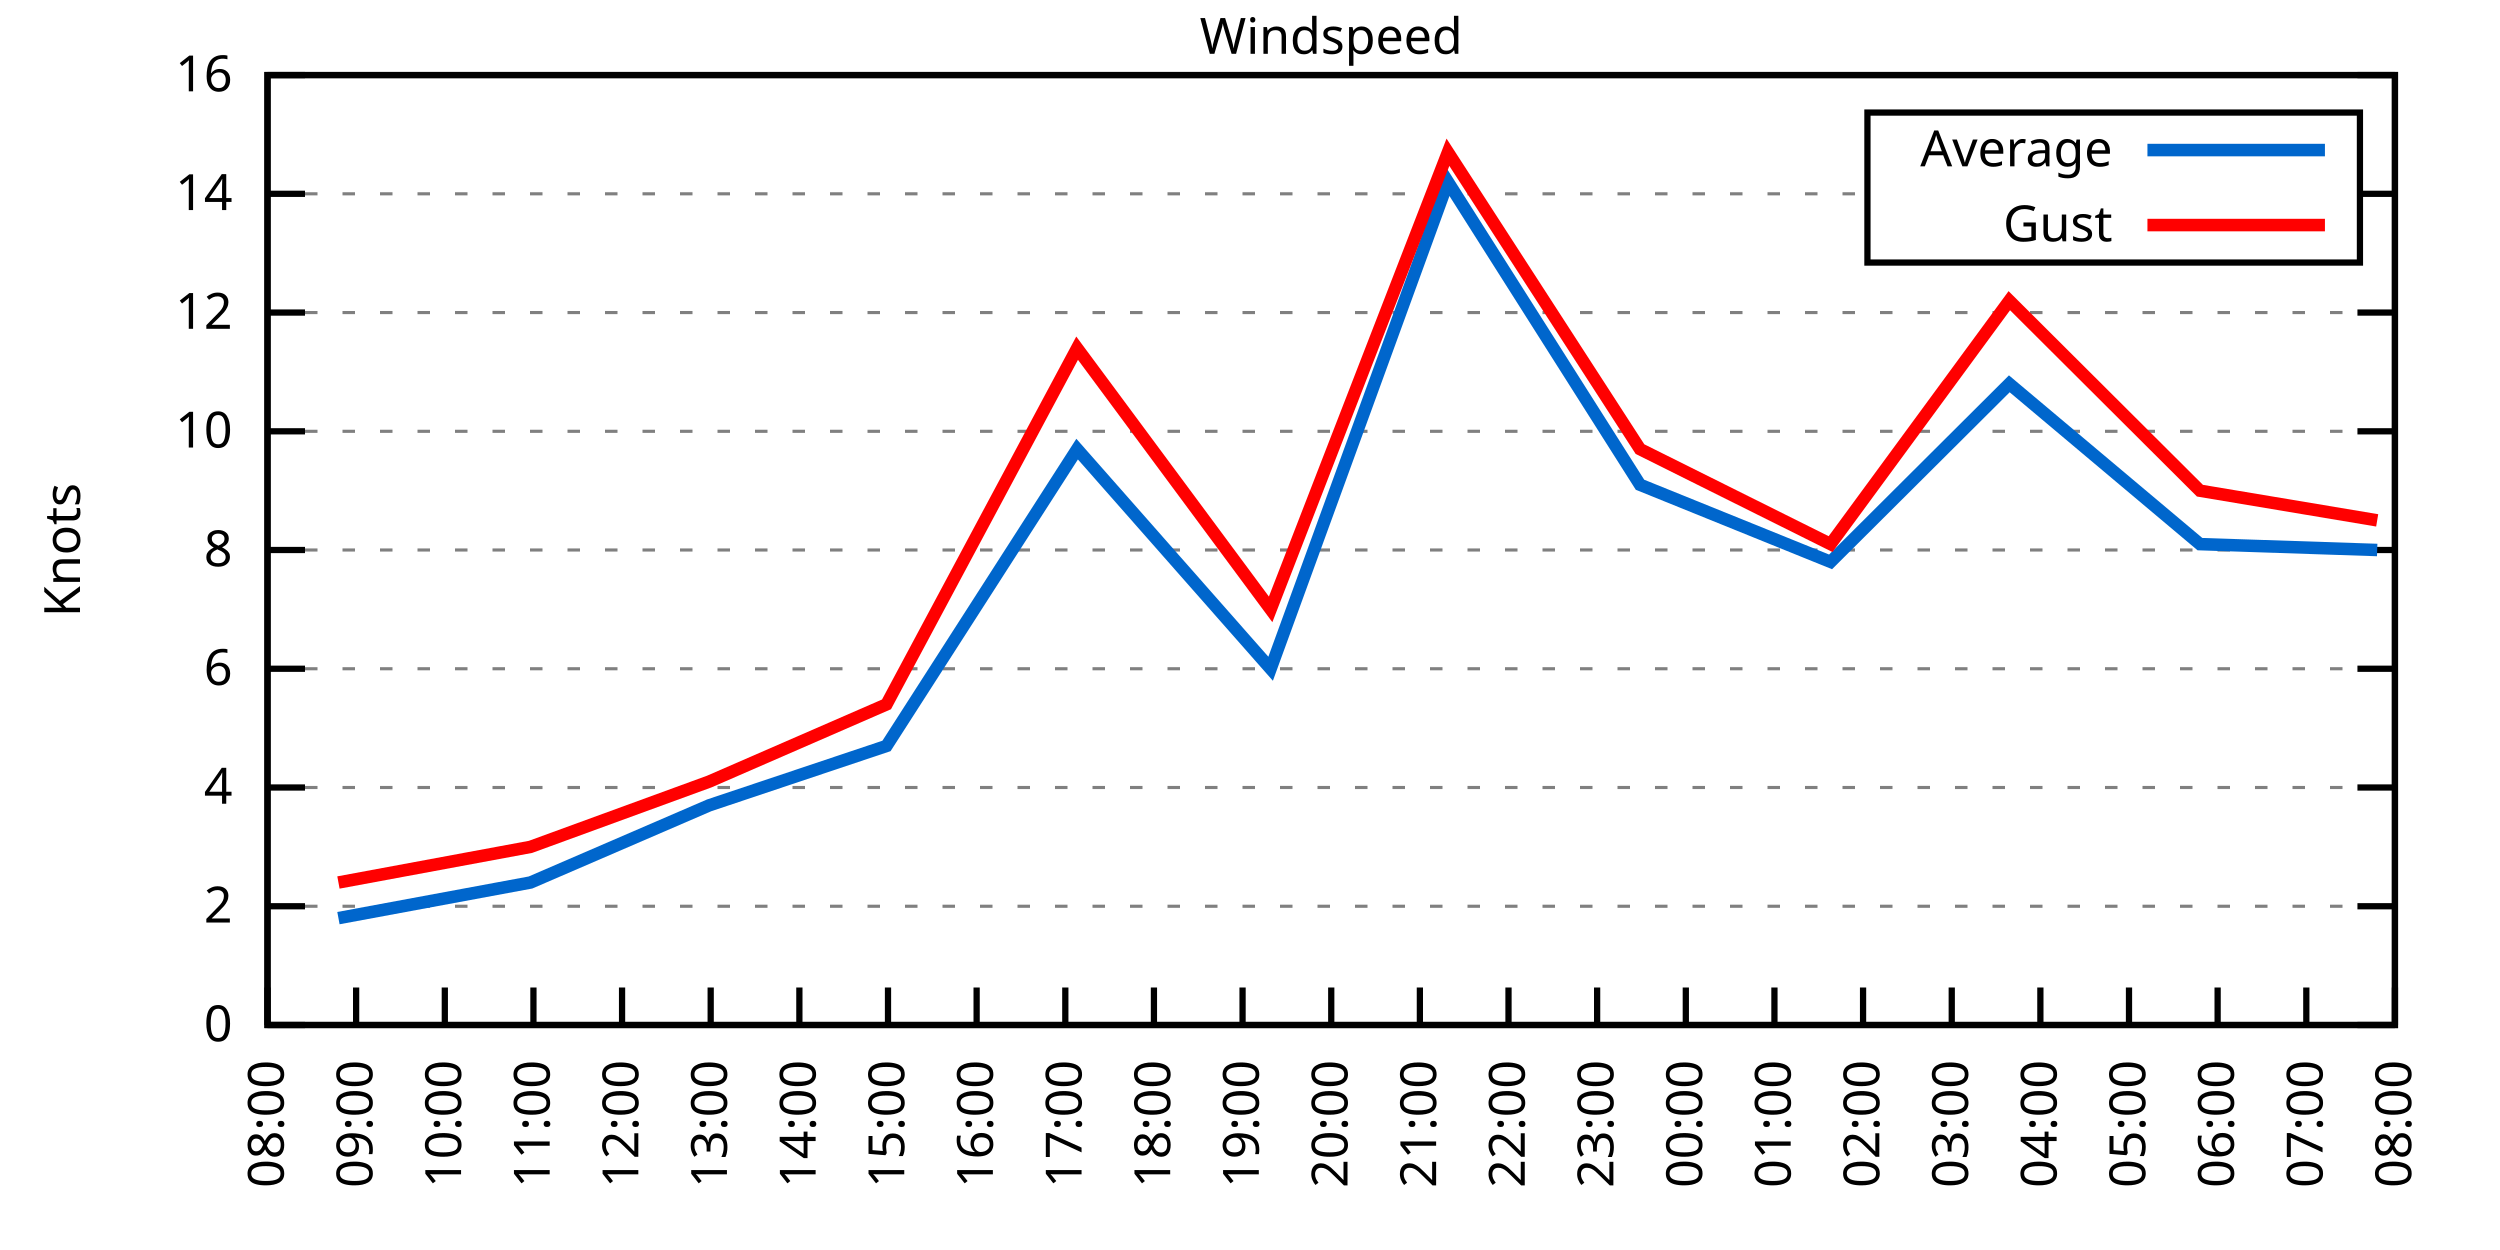
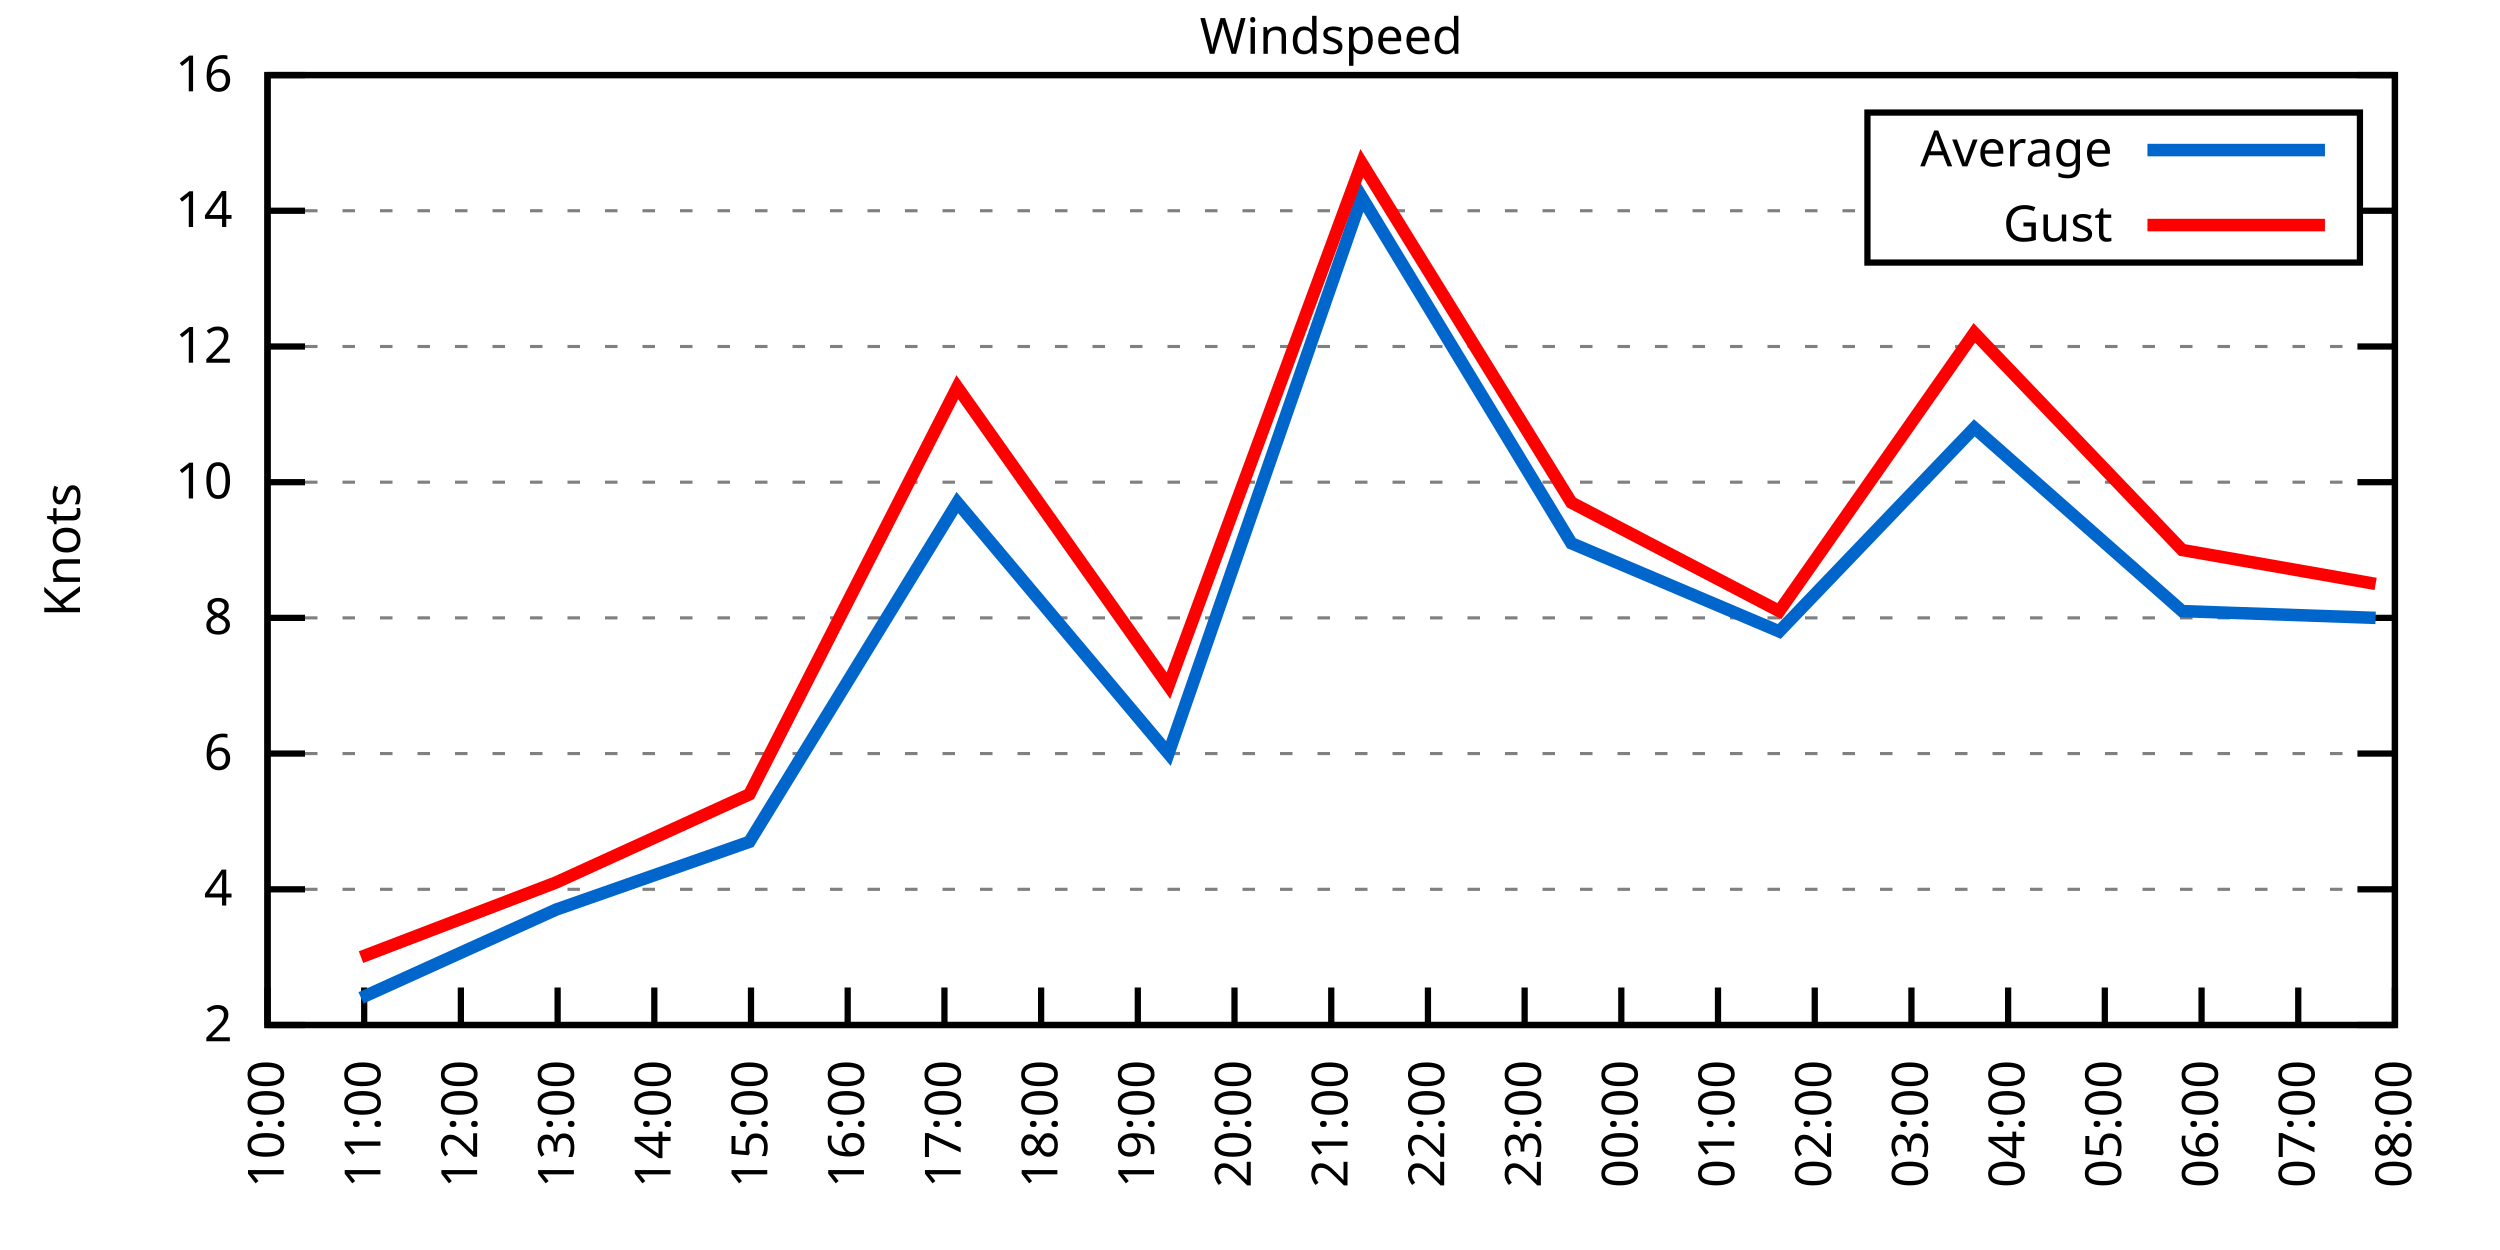
<svg xmlns="http://www.w3.org/2000/svg" xmlns:xlink="http://www.w3.org/1999/xlink" width="400" height="200" viewBox="0 0 400 200">
  <g id="gnuplot_canvas">
    <rect x="0" y="0" width="400" height="200" fill="none" />
    <defs>
      <circle id="gpDot" r="0.5" stroke-width="0.5" stroke="currentColor" />
      <path id="gpPt0" stroke-width="0.333" stroke="currentColor" d="M-1,0 h2 M0,-1 v2" />
      <path id="gpPt1" stroke-width="0.333" stroke="currentColor" d="M-1,-1 L1,1 M1,-1 L-1,1" />
      <path id="gpPt2" stroke-width="0.333" stroke="currentColor" d="M-1,0 L1,0 M0,-1 L0,1 M-1,-1 L1,1 M-1,1 L1,-1" />
      <rect id="gpPt3" stroke-width="0.333" stroke="currentColor" x="-1" y="-1" width="2" height="2" />
      <rect id="gpPt4" stroke-width="0.333" stroke="currentColor" fill="currentColor" x="-1" y="-1" width="2" height="2" />
      <circle id="gpPt5" stroke-width="0.333" stroke="currentColor" cx="0" cy="0" r="1" />
      <use xlink:href="#gpPt5" id="gpPt6" fill="currentColor" stroke="none" />
      <path id="gpPt7" stroke-width="0.333" stroke="currentColor" d="M0,-1.33 L-1.33,0.67 L1.33,0.67 z" />
      <use xlink:href="#gpPt7" id="gpPt8" fill="currentColor" stroke="none" />
      <use xlink:href="#gpPt7" id="gpPt9" stroke="currentColor" transform="rotate(180)" />
      <use xlink:href="#gpPt9" id="gpPt10" fill="currentColor" stroke="none" />
      <use xlink:href="#gpPt3" id="gpPt11" stroke="currentColor" transform="rotate(45)" />
      <use xlink:href="#gpPt11" id="gpPt12" fill="currentColor" stroke="none" />
      <path id="gpPt13" stroke-width="0.333" stroke="currentColor" d="M0,1.330 L1.265,0.411 L0.782,-1.067 L-0.782,-1.076 L-1.265,0.411 z" />
      <use xlink:href="#gpPt13" id="gpPt14" fill="currentColor" stroke="none" />
      <filter id="textbox" filterUnits="objectBoundingBox" x="0" y="0" height="1" width="1">
        <feFlood flood-color="white" flood-opacity="1" result="bgnd" />
        <feComposite in="SourceGraphic" in2="bgnd" operator="atop" />
      </filter>
      <filter id="greybox" filterUnits="objectBoundingBox" x="0" y="0" height="1" width="1">
        <feFlood flood-color="lightgrey" flood-opacity="1" result="grey" />
        <feComposite in="SourceGraphic" in2="grey" operator="atop" />
      </filter>
    </defs>
    <g fill="none" color="white" stroke="currentColor" stroke-width="1.00" stroke-linecap="butt" stroke-linejoin="miter">
</g>
    <g fill="none" color="black" stroke="currentColor" stroke-width="1.00" stroke-linecap="butt" stroke-linejoin="miter">
      <g stroke="none" shape-rendering="crispEdges">
        <polygon fill="rgb(255, 255, 255)" points="42.80,164.00 383.18,164.00 383.18,12.02 42.80,12.02 " />
      </g>
    </g>
    <g fill="none" color="black" stroke="currentColor" stroke-width="1.00" stroke-linecap="butt" stroke-linejoin="miter">
</g>
    <g fill="none" color="black" stroke="black" stroke-width="0.50" stroke-linecap="butt" stroke-linejoin="miter">
</g>
    <g fill="none" color="gray" stroke="currentColor" stroke-width="0.50" stroke-linecap="butt" stroke-linejoin="miter">
      <path stroke="gray" stroke-dasharray="2,4" class="gridline" d="M42.80,164.00 L383.19,164.00  " />
    </g>
    <g fill="none" color="gray" stroke="gray" stroke-width="1.00" stroke-linecap="butt" stroke-linejoin="miter">
</g>
    <g fill="none" color="black" stroke="currentColor" stroke-width="1.00" stroke-linecap="butt" stroke-linejoin="miter">
      <path stroke="black" d="M42.80,164.00 L48.80,164.00 M383.19,164.00 L377.19,164.00  " />
      <g transform="translate(37.20,166.60)" stroke="none" fill="black" font-family="Sans" font-size="8.00" text-anchor="end">
        <text>
-           <tspan font-family="Sans"> 0</tspan>
-         </text>
-       </g>
-     </g>
-     <g fill="none" color="black" stroke="currentColor" stroke-width="1.00" stroke-linecap="butt" stroke-linejoin="miter">
- </g>
-     <g fill="none" color="black" stroke="black" stroke-width="0.50" stroke-linecap="butt" stroke-linejoin="miter">
- </g>
-     <g fill="none" color="gray" stroke="currentColor" stroke-width="0.50" stroke-linecap="butt" stroke-linejoin="miter">
-       <path stroke="gray" stroke-dasharray="2,4" class="gridline" d="M42.80,145.00 L383.19,145.00  " />
-     </g>
-     <g fill="none" color="gray" stroke="gray" stroke-width="1.00" stroke-linecap="butt" stroke-linejoin="miter">
- </g>
-     <g fill="none" color="black" stroke="currentColor" stroke-width="1.00" stroke-linecap="butt" stroke-linejoin="miter">
-       <path stroke="black" d="M42.80,145.00 L48.80,145.00 M383.19,145.00 L377.19,145.00  " />
-       <g transform="translate(37.20,147.60)" stroke="none" fill="black" font-family="Sans" font-size="8.00" text-anchor="end">
-         <text>
          <tspan font-family="Sans"> 2</tspan>
        </text>
      </g>
    </g>
    <g fill="none" color="black" stroke="currentColor" stroke-width="1.00" stroke-linecap="butt" stroke-linejoin="miter">
</g>
    <g fill="none" color="black" stroke="black" stroke-width="0.50" stroke-linecap="butt" stroke-linejoin="miter">
</g>
    <g fill="none" color="gray" stroke="currentColor" stroke-width="0.50" stroke-linecap="butt" stroke-linejoin="miter">
-       <path stroke="gray" stroke-dasharray="2,4" class="gridline" d="M42.80,126.00 L383.19,126.00  " />
-     </g>
-     <g fill="none" color="gray" stroke="gray" stroke-width="1.00" stroke-linecap="butt" stroke-linejoin="miter">
- </g>
-     <g fill="none" color="black" stroke="currentColor" stroke-width="1.00" stroke-linecap="butt" stroke-linejoin="miter">
-       <path stroke="black" d="M42.80,126.00 L48.80,126.00 M383.19,126.00 L377.19,126.00  " />
-       <g transform="translate(37.20,128.60)" stroke="none" fill="black" font-family="Sans" font-size="8.00" text-anchor="end">
+       <path stroke="gray" stroke-dasharray="2,4" class="gridline" d="M42.80,142.29 L383.19,142.29  " />
+     </g>
+     <g fill="none" color="gray" stroke="gray" stroke-width="1.00" stroke-linecap="butt" stroke-linejoin="miter">
+ </g>
+     <g fill="none" color="black" stroke="currentColor" stroke-width="1.00" stroke-linecap="butt" stroke-linejoin="miter">
+       <path stroke="black" d="M42.80,142.29 L48.80,142.29 M383.19,142.29 L377.19,142.29  " />
+       <g transform="translate(37.20,144.89)" stroke="none" fill="black" font-family="Sans" font-size="8.00" text-anchor="end">
        <text>
          <tspan font-family="Sans"> 4</tspan>
        </text>
      </g>
    </g>
    <g fill="none" color="black" stroke="currentColor" stroke-width="1.00" stroke-linecap="butt" stroke-linejoin="miter">
</g>
    <g fill="none" color="black" stroke="black" stroke-width="0.50" stroke-linecap="butt" stroke-linejoin="miter">
</g>
    <g fill="none" color="gray" stroke="currentColor" stroke-width="0.50" stroke-linecap="butt" stroke-linejoin="miter">
-       <path stroke="gray" stroke-dasharray="2,4" class="gridline" d="M42.80,107.00 L383.19,107.00  " />
-     </g>
-     <g fill="none" color="gray" stroke="gray" stroke-width="1.00" stroke-linecap="butt" stroke-linejoin="miter">
- </g>
-     <g fill="none" color="black" stroke="currentColor" stroke-width="1.00" stroke-linecap="butt" stroke-linejoin="miter">
-       <path stroke="black" d="M42.80,107.00 L48.80,107.00 M383.19,107.00 L377.19,107.00  " />
-       <g transform="translate(37.20,109.60)" stroke="none" fill="black" font-family="Sans" font-size="8.00" text-anchor="end">
+       <path stroke="gray" stroke-dasharray="2,4" class="gridline" d="M42.80,120.57 L383.19,120.57  " />
+     </g>
+     <g fill="none" color="gray" stroke="gray" stroke-width="1.00" stroke-linecap="butt" stroke-linejoin="miter">
+ </g>
+     <g fill="none" color="black" stroke="currentColor" stroke-width="1.00" stroke-linecap="butt" stroke-linejoin="miter">
+       <path stroke="black" d="M42.80,120.57 L48.80,120.57 M383.19,120.57 L377.19,120.57  " />
+       <g transform="translate(37.20,123.17)" stroke="none" fill="black" font-family="Sans" font-size="8.00" text-anchor="end">
        <text>
          <tspan font-family="Sans"> 6</tspan>
        </text>
      </g>
    </g>
    <g fill="none" color="black" stroke="currentColor" stroke-width="1.00" stroke-linecap="butt" stroke-linejoin="miter">
</g>
    <g fill="none" color="black" stroke="black" stroke-width="0.50" stroke-linecap="butt" stroke-linejoin="miter">
</g>
    <g fill="none" color="gray" stroke="currentColor" stroke-width="0.50" stroke-linecap="butt" stroke-linejoin="miter">
-       <path stroke="gray" stroke-dasharray="2,4" class="gridline" d="M42.80,88.00 L383.19,88.00  " />
-     </g>
-     <g fill="none" color="gray" stroke="gray" stroke-width="1.00" stroke-linecap="butt" stroke-linejoin="miter">
- </g>
-     <g fill="none" color="black" stroke="currentColor" stroke-width="1.00" stroke-linecap="butt" stroke-linejoin="miter">
-       <path stroke="black" d="M42.80,88.00 L48.80,88.00 M383.19,88.00 L377.19,88.00  " />
-       <g transform="translate(37.20,90.60)" stroke="none" fill="black" font-family="Sans" font-size="8.00" text-anchor="end">
+       <path stroke="gray" stroke-dasharray="2,4" class="gridline" d="M42.80,98.86 L383.19,98.86  " />
+     </g>
+     <g fill="none" color="gray" stroke="gray" stroke-width="1.00" stroke-linecap="butt" stroke-linejoin="miter">
+ </g>
+     <g fill="none" color="black" stroke="currentColor" stroke-width="1.00" stroke-linecap="butt" stroke-linejoin="miter">
+       <path stroke="black" d="M42.80,98.86 L48.80,98.86 M383.19,98.86 L377.19,98.86  " />
+       <g transform="translate(37.20,101.46)" stroke="none" fill="black" font-family="Sans" font-size="8.00" text-anchor="end">
        <text>
          <tspan font-family="Sans"> 8</tspan>
        </text>
      </g>
    </g>
    <g fill="none" color="black" stroke="currentColor" stroke-width="1.00" stroke-linecap="butt" stroke-linejoin="miter">
</g>
    <g fill="none" color="black" stroke="black" stroke-width="0.50" stroke-linecap="butt" stroke-linejoin="miter">
</g>
    <g fill="none" color="gray" stroke="currentColor" stroke-width="0.50" stroke-linecap="butt" stroke-linejoin="miter">
-       <path stroke="gray" stroke-dasharray="2,4" class="gridline" d="M42.80,69.01 L383.19,69.01  " />
-     </g>
-     <g fill="none" color="gray" stroke="gray" stroke-width="1.00" stroke-linecap="butt" stroke-linejoin="miter">
- </g>
-     <g fill="none" color="black" stroke="currentColor" stroke-width="1.00" stroke-linecap="butt" stroke-linejoin="miter">
-       <path stroke="black" d="M42.80,69.01 L48.80,69.01 M383.19,69.01 L377.19,69.01  " />
-       <g transform="translate(37.20,71.61)" stroke="none" fill="black" font-family="Sans" font-size="8.00" text-anchor="end">
+       <path stroke="gray" stroke-dasharray="2,4" class="gridline" d="M42.80,77.15 L383.19,77.15  " />
+     </g>
+     <g fill="none" color="gray" stroke="gray" stroke-width="1.00" stroke-linecap="butt" stroke-linejoin="miter">
+ </g>
+     <g fill="none" color="black" stroke="currentColor" stroke-width="1.00" stroke-linecap="butt" stroke-linejoin="miter">
+       <path stroke="black" d="M42.80,77.15 L48.80,77.15 M383.19,77.15 L377.19,77.15  " />
+       <g transform="translate(37.20,79.75)" stroke="none" fill="black" font-family="Sans" font-size="8.00" text-anchor="end">
        <text>
          <tspan font-family="Sans"> 10</tspan>
        </text>
      </g>
    </g>
    <g fill="none" color="black" stroke="currentColor" stroke-width="1.00" stroke-linecap="butt" stroke-linejoin="miter">
</g>
    <g fill="none" color="black" stroke="black" stroke-width="0.50" stroke-linecap="butt" stroke-linejoin="miter">
</g>
    <g fill="none" color="gray" stroke="currentColor" stroke-width="0.50" stroke-linecap="butt" stroke-linejoin="miter">
-       <path stroke="gray" stroke-dasharray="2,4" class="gridline" d="M42.80,50.01 L383.19,50.01  " />
-     </g>
-     <g fill="none" color="gray" stroke="gray" stroke-width="1.00" stroke-linecap="butt" stroke-linejoin="miter">
- </g>
-     <g fill="none" color="black" stroke="currentColor" stroke-width="1.00" stroke-linecap="butt" stroke-linejoin="miter">
-       <path stroke="black" d="M42.80,50.01 L48.80,50.01 M383.19,50.01 L377.19,50.01  " />
-       <g transform="translate(37.20,52.61)" stroke="none" fill="black" font-family="Sans" font-size="8.00" text-anchor="end">
+       <path stroke="gray" stroke-dasharray="2,4" class="gridline" d="M42.80,55.44 L383.19,55.44  " />
+     </g>
+     <g fill="none" color="gray" stroke="gray" stroke-width="1.00" stroke-linecap="butt" stroke-linejoin="miter">
+ </g>
+     <g fill="none" color="black" stroke="currentColor" stroke-width="1.00" stroke-linecap="butt" stroke-linejoin="miter">
+       <path stroke="black" d="M42.80,55.44 L48.80,55.44 M383.19,55.44 L377.19,55.44  " />
+       <g transform="translate(37.20,58.04)" stroke="none" fill="black" font-family="Sans" font-size="8.00" text-anchor="end">
        <text>
          <tspan font-family="Sans"> 12</tspan>
        </text>
      </g>
    </g>
    <g fill="none" color="black" stroke="currentColor" stroke-width="1.00" stroke-linecap="butt" stroke-linejoin="miter">
</g>
    <g fill="none" color="black" stroke="black" stroke-width="0.50" stroke-linecap="butt" stroke-linejoin="miter">
</g>
    <g fill="none" color="gray" stroke="currentColor" stroke-width="0.50" stroke-linecap="butt" stroke-linejoin="miter">
-       <path stroke="gray" stroke-dasharray="2,4" class="gridline" d="M42.80,31.01 L298.79,31.01 M377.59,31.01 L383.19,31.01  " />
-     </g>
-     <g fill="none" color="gray" stroke="gray" stroke-width="1.00" stroke-linecap="butt" stroke-linejoin="miter">
- </g>
-     <g fill="none" color="black" stroke="currentColor" stroke-width="1.00" stroke-linecap="butt" stroke-linejoin="miter">
-       <path stroke="black" d="M42.80,31.01 L48.80,31.01 M383.19,31.01 L377.19,31.01  " />
-       <g transform="translate(37.20,33.61)" stroke="none" fill="black" font-family="Sans" font-size="8.00" text-anchor="end">
+       <path stroke="gray" stroke-dasharray="2,4" class="gridline" d="M42.80,33.72 L298.79,33.72 M377.59,33.72 L383.19,33.72  " />
+     </g>
+     <g fill="none" color="gray" stroke="gray" stroke-width="1.00" stroke-linecap="butt" stroke-linejoin="miter">
+ </g>
+     <g fill="none" color="black" stroke="currentColor" stroke-width="1.00" stroke-linecap="butt" stroke-linejoin="miter">
+       <path stroke="black" d="M42.80,33.72 L48.80,33.72 M383.19,33.72 L377.19,33.72  " />
+       <g transform="translate(37.20,36.32)" stroke="none" fill="black" font-family="Sans" font-size="8.00" text-anchor="end">
        <text>
          <tspan font-family="Sans"> 14</tspan>
        </text>
      </g>
    </g>
    <g fill="none" color="black" stroke="currentColor" stroke-width="1.00" stroke-linecap="butt" stroke-linejoin="miter">
</g>
    <g fill="none" color="black" stroke="black" stroke-width="0.50" stroke-linecap="butt" stroke-linejoin="miter">
</g>
    <g fill="none" color="gray" stroke="currentColor" stroke-width="0.50" stroke-linecap="butt" stroke-linejoin="miter">
      <path stroke="gray" stroke-dasharray="2,4" class="gridline" d="M42.80,12.01 L383.19,12.01  " />
    </g>
    <g fill="none" color="gray" stroke="gray" stroke-width="1.00" stroke-linecap="butt" stroke-linejoin="miter">
</g>
    <g fill="none" color="black" stroke="currentColor" stroke-width="1.00" stroke-linecap="butt" stroke-linejoin="miter">
      <path stroke="black" d="M42.80,12.01 L48.80,12.01 M383.19,12.01 L377.19,12.01  " />
      <g transform="translate(37.20,14.61)" stroke="none" fill="black" font-family="Sans" font-size="8.00" text-anchor="end">
        <text>
          <tspan font-family="Sans"> 16</tspan>
        </text>
      </g>
    </g>
    <g fill="none" color="black" stroke="currentColor" stroke-width="1.00" stroke-linecap="butt" stroke-linejoin="miter">
      <path stroke="black" d="M42.80,164.00 L42.80,158.00  " />
      <g transform="translate(45.40,169.60) rotate(270.00)" stroke="none" fill="black" font-family="Sans" font-size="8.00" text-anchor="end">
        <text>
-           <tspan font-family="Sans">08:00</tspan>
-         </text>
-       </g>
-     </g>
-     <g fill="none" color="black" stroke="currentColor" stroke-width="1.00" stroke-linecap="butt" stroke-linejoin="miter">
-       <path stroke="black" d="M56.98,164.00 L56.98,158.00  " />
-       <g transform="translate(59.58,169.60) rotate(270.00)" stroke="none" fill="black" font-family="Sans" font-size="8.00" text-anchor="end">
-         <text>
-           <tspan font-family="Sans">09:00</tspan>
-         </text>
-       </g>
-     </g>
-     <g fill="none" color="black" stroke="currentColor" stroke-width="1.00" stroke-linecap="butt" stroke-linejoin="miter">
-       <path stroke="black" d="M71.17,164.00 L71.17,158.00  " />
-       <g transform="translate(73.77,169.60) rotate(270.00)" stroke="none" fill="black" font-family="Sans" font-size="8.00" text-anchor="end">
-         <text>
          <tspan font-family="Sans">10:00</tspan>
        </text>
      </g>
    </g>
    <g fill="none" color="black" stroke="currentColor" stroke-width="1.00" stroke-linecap="butt" stroke-linejoin="miter">
-       <path stroke="black" d="M85.35,164.00 L85.35,158.00  " />
-       <g transform="translate(87.95,169.60) rotate(270.00)" stroke="none" fill="black" font-family="Sans" font-size="8.00" text-anchor="end">
+       <path stroke="black" d="M58.27,164.00 L58.27,158.00  " />
+       <g transform="translate(60.87,169.60) rotate(270.00)" stroke="none" fill="black" font-family="Sans" font-size="8.00" text-anchor="end">
        <text>
          <tspan font-family="Sans">11:00</tspan>
        </text>
      </g>
    </g>
    <g fill="none" color="black" stroke="currentColor" stroke-width="1.00" stroke-linecap="butt" stroke-linejoin="miter">
-       <path stroke="black" d="M99.53,164.00 L99.53,158.00  " />
-       <g transform="translate(102.13,169.60) rotate(270.00)" stroke="none" fill="black" font-family="Sans" font-size="8.00" text-anchor="end">
+       <path stroke="black" d="M73.74,164.00 L73.74,158.00  " />
+       <g transform="translate(76.34,169.60) rotate(270.00)" stroke="none" fill="black" font-family="Sans" font-size="8.00" text-anchor="end">
        <text>
          <tspan font-family="Sans">12:00</tspan>
        </text>
      </g>
    </g>
    <g fill="none" color="black" stroke="currentColor" stroke-width="1.00" stroke-linecap="butt" stroke-linejoin="miter">
-       <path stroke="black" d="M113.71,164.00 L113.71,158.00  " />
-       <g transform="translate(116.31,169.60) rotate(270.00)" stroke="none" fill="black" font-family="Sans" font-size="8.00" text-anchor="end">
+       <path stroke="black" d="M89.22,164.00 L89.22,158.00  " />
+       <g transform="translate(91.82,169.60) rotate(270.00)" stroke="none" fill="black" font-family="Sans" font-size="8.00" text-anchor="end">
        <text>
          <tspan font-family="Sans">13:00</tspan>
        </text>
      </g>
    </g>
    <g fill="none" color="black" stroke="currentColor" stroke-width="1.00" stroke-linecap="butt" stroke-linejoin="miter">
-       <path stroke="black" d="M127.90,164.00 L127.90,158.00  " />
-       <g transform="translate(130.50,169.60) rotate(270.00)" stroke="none" fill="black" font-family="Sans" font-size="8.00" text-anchor="end">
+       <path stroke="black" d="M104.69,164.00 L104.69,158.00  " />
+       <g transform="translate(107.29,169.60) rotate(270.00)" stroke="none" fill="black" font-family="Sans" font-size="8.00" text-anchor="end">
        <text>
          <tspan font-family="Sans">14:00</tspan>
        </text>
      </g>
    </g>
    <g fill="none" color="black" stroke="currentColor" stroke-width="1.00" stroke-linecap="butt" stroke-linejoin="miter">
-       <path stroke="black" d="M142.08,164.00 L142.08,158.00  " />
-       <g transform="translate(144.68,169.60) rotate(270.00)" stroke="none" fill="black" font-family="Sans" font-size="8.00" text-anchor="end">
+       <path stroke="black" d="M120.16,164.00 L120.16,158.00  " />
+       <g transform="translate(122.76,169.60) rotate(270.00)" stroke="none" fill="black" font-family="Sans" font-size="8.00" text-anchor="end">
        <text>
          <tspan font-family="Sans">15:00</tspan>
        </text>
      </g>
    </g>
    <g fill="none" color="black" stroke="currentColor" stroke-width="1.00" stroke-linecap="butt" stroke-linejoin="miter">
-       <path stroke="black" d="M156.26,164.00 L156.26,158.00  " />
-       <g transform="translate(158.86,169.60) rotate(270.00)" stroke="none" fill="black" font-family="Sans" font-size="8.00" text-anchor="end">
+       <path stroke="black" d="M135.63,164.00 L135.63,158.00  " />
+       <g transform="translate(138.23,169.60) rotate(270.00)" stroke="none" fill="black" font-family="Sans" font-size="8.00" text-anchor="end">
        <text>
          <tspan font-family="Sans">16:00</tspan>
        </text>
      </g>
    </g>
    <g fill="none" color="black" stroke="currentColor" stroke-width="1.00" stroke-linecap="butt" stroke-linejoin="miter">
-       <path stroke="black" d="M170.45,164.00 L170.45,158.00  " />
-       <g transform="translate(173.05,169.60) rotate(270.00)" stroke="none" fill="black" font-family="Sans" font-size="8.00" text-anchor="end">
+       <path stroke="black" d="M151.11,164.00 L151.11,158.00  " />
+       <g transform="translate(153.71,169.60) rotate(270.00)" stroke="none" fill="black" font-family="Sans" font-size="8.00" text-anchor="end">
        <text>
          <tspan font-family="Sans">17:00</tspan>
        </text>
      </g>
    </g>
    <g fill="none" color="black" stroke="currentColor" stroke-width="1.00" stroke-linecap="butt" stroke-linejoin="miter">
-       <path stroke="black" d="M184.63,164.00 L184.63,158.00  " />
-       <g transform="translate(187.23,169.60) rotate(270.00)" stroke="none" fill="black" font-family="Sans" font-size="8.00" text-anchor="end">
+       <path stroke="black" d="M166.58,164.00 L166.58,158.00  " />
+       <g transform="translate(169.18,169.60) rotate(270.00)" stroke="none" fill="black" font-family="Sans" font-size="8.00" text-anchor="end">
        <text>
          <tspan font-family="Sans">18:00</tspan>
        </text>
      </g>
    </g>
    <g fill="none" color="black" stroke="currentColor" stroke-width="1.00" stroke-linecap="butt" stroke-linejoin="miter">
-       <path stroke="black" d="M198.81,164.00 L198.81,158.00  " />
-       <g transform="translate(201.41,169.60) rotate(270.00)" stroke="none" fill="black" font-family="Sans" font-size="8.00" text-anchor="end">
+       <path stroke="black" d="M182.05,164.00 L182.05,158.00  " />
+       <g transform="translate(184.65,169.60) rotate(270.00)" stroke="none" fill="black" font-family="Sans" font-size="8.00" text-anchor="end">
        <text>
          <tspan font-family="Sans">19:00</tspan>
+         </text>
+       </g>
+     </g>
+     <g fill="none" color="black" stroke="currentColor" stroke-width="1.00" stroke-linecap="butt" stroke-linejoin="miter">
+       <path stroke="black" d="M197.52,164.00 L197.52,158.00  " />
+       <g transform="translate(200.12,169.60) rotate(270.00)" stroke="none" fill="black" font-family="Sans" font-size="8.00" text-anchor="end">
+         <text>
+           <tspan font-family="Sans">20:00</tspan>
        </text>
      </g>
    </g>
    <g fill="none" color="black" stroke="currentColor" stroke-width="1.00" stroke-linecap="butt" stroke-linejoin="miter">
      <path stroke="black" d="M213.00,164.00 L213.00,158.00  " />
      <g transform="translate(215.60,169.60) rotate(270.00)" stroke="none" fill="black" font-family="Sans" font-size="8.00" text-anchor="end">
        <text>
-           <tspan font-family="Sans">20:00</tspan>
-         </text>
-       </g>
-     </g>
-     <g fill="none" color="black" stroke="currentColor" stroke-width="1.00" stroke-linecap="butt" stroke-linejoin="miter">
-       <path stroke="black" d="M227.18,164.00 L227.18,158.00  " />
-       <g transform="translate(229.78,169.60) rotate(270.00)" stroke="none" fill="black" font-family="Sans" font-size="8.00" text-anchor="end">
-         <text>
          <tspan font-family="Sans">21:00</tspan>
        </text>
      </g>
    </g>
    <g fill="none" color="black" stroke="currentColor" stroke-width="1.00" stroke-linecap="butt" stroke-linejoin="miter">
-       <path stroke="black" d="M241.36,164.00 L241.36,158.00  " />
-       <g transform="translate(243.96,169.60) rotate(270.00)" stroke="none" fill="black" font-family="Sans" font-size="8.00" text-anchor="end">
+       <path stroke="black" d="M228.47,164.00 L228.47,158.00  " />
+       <g transform="translate(231.07,169.60) rotate(270.00)" stroke="none" fill="black" font-family="Sans" font-size="8.00" text-anchor="end">
        <text>
          <tspan font-family="Sans">22:00</tspan>
        </text>
      </g>
    </g>
    <g fill="none" color="black" stroke="currentColor" stroke-width="1.00" stroke-linecap="butt" stroke-linejoin="miter">
-       <path stroke="black" d="M255.54,164.00 L255.54,158.00  " />
-       <g transform="translate(258.14,169.60) rotate(270.00)" stroke="none" fill="black" font-family="Sans" font-size="8.00" text-anchor="end">
+       <path stroke="black" d="M243.94,164.00 L243.94,158.00  " />
+       <g transform="translate(246.54,169.60) rotate(270.00)" stroke="none" fill="black" font-family="Sans" font-size="8.00" text-anchor="end">
        <text>
          <tspan font-family="Sans">23:00</tspan>
        </text>
      </g>
    </g>
    <g fill="none" color="black" stroke="currentColor" stroke-width="1.00" stroke-linecap="butt" stroke-linejoin="miter">
-       <path stroke="black" d="M269.73,164.00 L269.73,158.00  " />
-       <g transform="translate(272.33,169.60) rotate(270.00)" stroke="none" fill="black" font-family="Sans" font-size="8.00" text-anchor="end">
+       <path stroke="black" d="M259.41,164.00 L259.41,158.00  " />
+       <g transform="translate(262.01,169.60) rotate(270.00)" stroke="none" fill="black" font-family="Sans" font-size="8.00" text-anchor="end">
        <text>
          <tspan font-family="Sans">00:00</tspan>
        </text>
      </g>
    </g>
    <g fill="none" color="black" stroke="currentColor" stroke-width="1.00" stroke-linecap="butt" stroke-linejoin="miter">
-       <path stroke="black" d="M283.91,164.00 L283.91,158.00  " />
-       <g transform="translate(286.51,169.60) rotate(270.00)" stroke="none" fill="black" font-family="Sans" font-size="8.00" text-anchor="end">
+       <path stroke="black" d="M274.88,164.00 L274.88,158.00  " />
+       <g transform="translate(277.48,169.60) rotate(270.00)" stroke="none" fill="black" font-family="Sans" font-size="8.00" text-anchor="end">
        <text>
          <tspan font-family="Sans">01:00</tspan>
        </text>
      </g>
    </g>
    <g fill="none" color="black" stroke="currentColor" stroke-width="1.00" stroke-linecap="butt" stroke-linejoin="miter">
-       <path stroke="black" d="M298.09,164.00 L298.09,158.00  " />
-       <g transform="translate(300.69,169.60) rotate(270.00)" stroke="none" fill="black" font-family="Sans" font-size="8.00" text-anchor="end">
+       <path stroke="black" d="M290.36,164.00 L290.36,158.00  " />
+       <g transform="translate(292.96,169.60) rotate(270.00)" stroke="none" fill="black" font-family="Sans" font-size="8.00" text-anchor="end">
        <text>
          <tspan font-family="Sans">02:00</tspan>
        </text>
      </g>
    </g>
    <g fill="none" color="black" stroke="currentColor" stroke-width="1.00" stroke-linecap="butt" stroke-linejoin="miter">
-       <path stroke="black" d="M312.28,164.00 L312.28,158.00  " />
-       <g transform="translate(314.88,169.60) rotate(270.00)" stroke="none" fill="black" font-family="Sans" font-size="8.00" text-anchor="end">
+       <path stroke="black" d="M305.83,164.00 L305.83,158.00  " />
+       <g transform="translate(308.43,169.60) rotate(270.00)" stroke="none" fill="black" font-family="Sans" font-size="8.00" text-anchor="end">
        <text>
          <tspan font-family="Sans">03:00</tspan>
        </text>
      </g>
    </g>
    <g fill="none" color="black" stroke="currentColor" stroke-width="1.00" stroke-linecap="butt" stroke-linejoin="miter">
-       <path stroke="black" d="M326.46,164.00 L326.46,158.00  " />
-       <g transform="translate(329.06,169.60) rotate(270.00)" stroke="none" fill="black" font-family="Sans" font-size="8.00" text-anchor="end">
+       <path stroke="black" d="M321.30,164.00 L321.30,158.00  " />
+       <g transform="translate(323.90,169.60) rotate(270.00)" stroke="none" fill="black" font-family="Sans" font-size="8.00" text-anchor="end">
        <text>
          <tspan font-family="Sans">04:00</tspan>
        </text>
      </g>
    </g>
    <g fill="none" color="black" stroke="currentColor" stroke-width="1.00" stroke-linecap="butt" stroke-linejoin="miter">
-       <path stroke="black" d="M340.64,164.00 L340.64,158.00  " />
-       <g transform="translate(343.24,169.60) rotate(270.00)" stroke="none" fill="black" font-family="Sans" font-size="8.00" text-anchor="end">
+       <path stroke="black" d="M336.77,164.00 L336.77,158.00  " />
+       <g transform="translate(339.37,169.60) rotate(270.00)" stroke="none" fill="black" font-family="Sans" font-size="8.00" text-anchor="end">
        <text>
          <tspan font-family="Sans">05:00</tspan>
        </text>
      </g>
    </g>
    <g fill="none" color="black" stroke="currentColor" stroke-width="1.00" stroke-linecap="butt" stroke-linejoin="miter">
-       <path stroke="black" d="M354.82,164.00 L354.82,158.00  " />
-       <g transform="translate(357.42,169.60) rotate(270.00)" stroke="none" fill="black" font-family="Sans" font-size="8.00" text-anchor="end">
+       <path stroke="black" d="M352.25,164.00 L352.25,158.00  " />
+       <g transform="translate(354.85,169.60) rotate(270.00)" stroke="none" fill="black" font-family="Sans" font-size="8.00" text-anchor="end">
        <text>
          <tspan font-family="Sans">06:00</tspan>
        </text>
      </g>
    </g>
    <g fill="none" color="black" stroke="currentColor" stroke-width="1.00" stroke-linecap="butt" stroke-linejoin="miter">
-       <path stroke="black" d="M369.01,164.00 L369.01,158.00  " />
-       <g transform="translate(371.61,169.60) rotate(270.00)" stroke="none" fill="black" font-family="Sans" font-size="8.00" text-anchor="end">
+       <path stroke="black" d="M367.72,164.00 L367.72,158.00  " />
+       <g transform="translate(370.32,169.60) rotate(270.00)" stroke="none" fill="black" font-family="Sans" font-size="8.00" text-anchor="end">
        <text>
          <tspan font-family="Sans">07:00</tspan>
        </text>
      </g>
    </g>
    <g fill="none" color="black" stroke="currentColor" stroke-width="1.00" stroke-linecap="butt" stroke-linejoin="miter">
      <path stroke="black" d="M383.19,164.00 L383.19,158.00  " />
      <g transform="translate(385.79,169.60) rotate(270.00)" stroke="none" fill="black" font-family="Sans" font-size="8.00" text-anchor="end">
        <text>
          <tspan font-family="Sans">08:00</tspan>
        </text>
      </g>
    </g>
    <g fill="none" color="black" stroke="currentColor" stroke-width="1.00" stroke-linecap="butt" stroke-linejoin="miter">
</g>
    <g fill="none" color="black" stroke="currentColor" stroke-width="1.00" stroke-linecap="butt" stroke-linejoin="miter">
      <path stroke="black" d="M42.80,12.01 L42.80,164.00 L383.19,164.00 L383.19,12.01 L42.80,12.01 Z  " />
    </g>
    <g fill="none" color="black" stroke="currentColor" stroke-width="1.00" stroke-linecap="butt" stroke-linejoin="miter">
</g>
    <g fill="none" color="black" stroke="currentColor" stroke-width="1.00" stroke-linecap="butt" stroke-linejoin="miter">
      <path stroke="black" d="M298.79,42.01 L298.79,18.01 L377.59,18.01 L377.59,42.01 L298.79,42.01 Z  " />
    </g>
    <g id="Windspeed_plot_1">
      <g fill="none" color="white" stroke="black" stroke-width="2.00" stroke-linecap="butt" stroke-linejoin="miter">
</g>
      <g fill="none" color="black" stroke="currentColor" stroke-width="2.00" stroke-linecap="butt" stroke-linejoin="miter">
        <g transform="translate(337.99,26.61)" stroke="none" fill="black" font-family="Sans" font-size="8.00" text-anchor="end">
          <text>
            <tspan font-family="Sans">Average</tspan>
          </text>
        </g>
      </g>
      <g fill="none" color="black" stroke="currentColor" stroke-width="2.00" stroke-linecap="butt" stroke-linejoin="miter">
-         <path stroke="rgb(  0, 102, 204)" d="M343.59,24.01 L371.99,24.01 M54.15,146.90 L84.88,141.20 L113.48,128.85 L141.84,119.35 L172.34,71.86 L203.30,107.00   L231.67,29.11 L262.40,77.56 L292.89,89.90 L321.49,61.41 L351.99,87.06 L380.35,88.00  " />
+         <path stroke="rgb(  0, 102, 204)" d="M343.59,24.01 L371.99,24.01 M57.76,159.66 L88.96,145.54 L119.90,134.69 L153.17,80.41 L186.95,120.57 L217.89,31.55   L251.42,86.92 L284.68,101.03 L315.89,68.46 L349.15,97.78 L380.10,98.86  " />
      </g>
    </g>
    <g id="Windspeed_plot_2">
      <g fill="none" color="black" stroke="currentColor" stroke-width="2.00" stroke-linecap="butt" stroke-linejoin="miter">
        <g transform="translate(337.99,38.61)" stroke="none" fill="black" font-family="Sans" font-size="8.00" text-anchor="end">
          <text>
            <tspan font-family="Sans">Gust</tspan>
          </text>
        </g>
      </g>
      <g fill="none" color="black" stroke="currentColor" stroke-width="2.00" stroke-linecap="butt" stroke-linejoin="miter">
-         <path stroke="rgb(255,   0,   0)" d="M343.59,36.01 L371.99,36.01 M54.15,141.20 L84.88,135.50 L113.48,125.05 L141.84,112.70 L172.34,55.71 L203.30,97.50   L231.67,24.36 L262.40,71.86 L292.89,87.06 L321.49,48.11 L351.99,78.51 L380.35,83.26  " />
+         <path stroke="rgb(255,   0,   0)" d="M343.59,36.01 L371.99,36.01 M57.76,153.14 L88.96,141.20 L119.90,127.09 L153.17,61.95 L186.95,109.72 L217.89,26.12   L251.42,80.41 L284.68,97.78 L315.89,53.26 L349.15,88.00 L380.10,93.43  " />
      </g>
    </g>
    <g fill="none" color="black" stroke="currentColor" stroke-width="2.00" stroke-linecap="butt" stroke-linejoin="miter">
</g>
    <g fill="none" color="black" stroke="black" stroke-width="1.00" stroke-linecap="butt" stroke-linejoin="miter">
</g>
    <g fill="none" color="black" stroke="currentColor" stroke-width="1.00" stroke-linecap="butt" stroke-linejoin="miter">
      <path stroke="black" d="M42.80,12.01 L42.80,164.00 L383.19,164.00 L383.19,12.01 L42.80,12.01 Z  " />
      <g transform="translate(12.80,88.01) rotate(270.00)" stroke="none" fill="black" font-family="Sans" font-size="8.00" text-anchor="middle">
        <text>
          <tspan font-family="Sans">Knots</tspan>
        </text>
      </g>
    </g>
    <g fill="none" color="black" stroke="currentColor" stroke-width="1.00" stroke-linecap="butt" stroke-linejoin="miter">
</g>
    <g fill="none" color="black" stroke="currentColor" stroke-width="1.00" stroke-linecap="butt" stroke-linejoin="miter">
      <g transform="translate(212.99,8.61)" stroke="none" fill="black" font-family="Sans" font-size="8.00" text-anchor="middle">
        <text>
          <tspan font-family="Sans">Windspeed</tspan>
        </text>
      </g>
    </g>
    <g fill="none" color="black" stroke="currentColor" stroke-width="1.00" stroke-linecap="butt" stroke-linejoin="miter">
</g>
  </g>
</svg>
